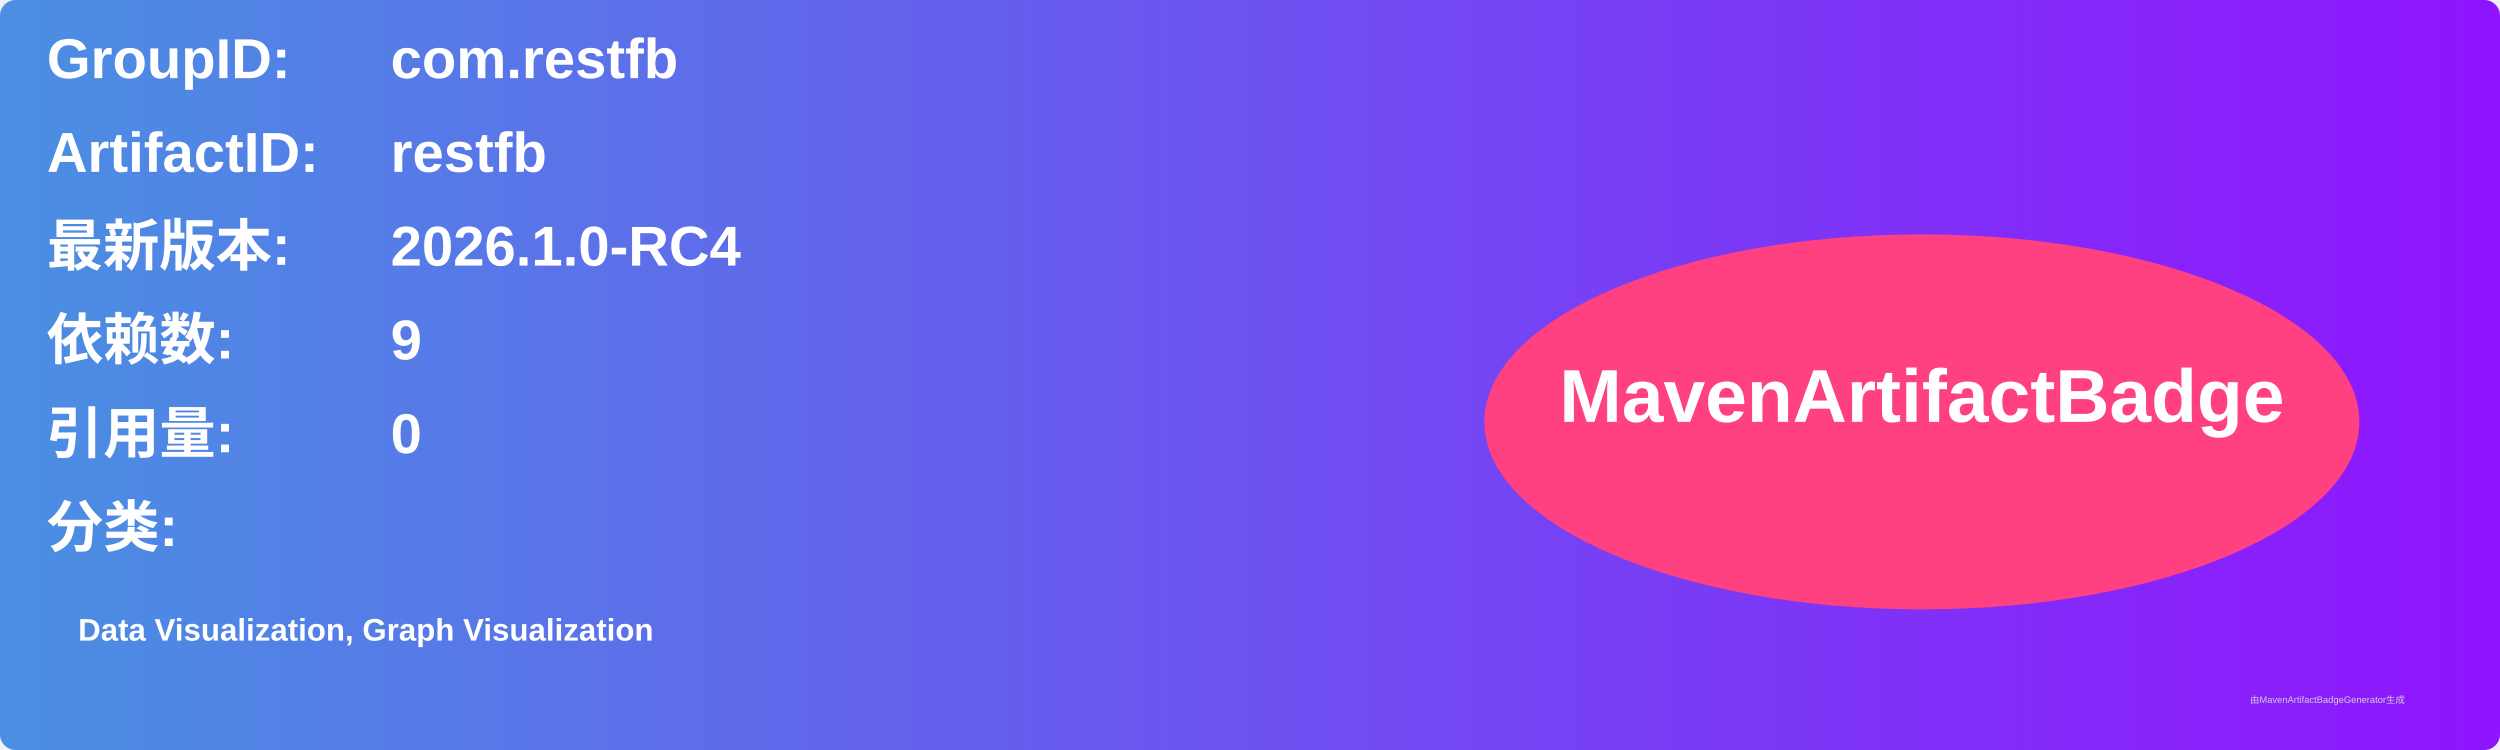
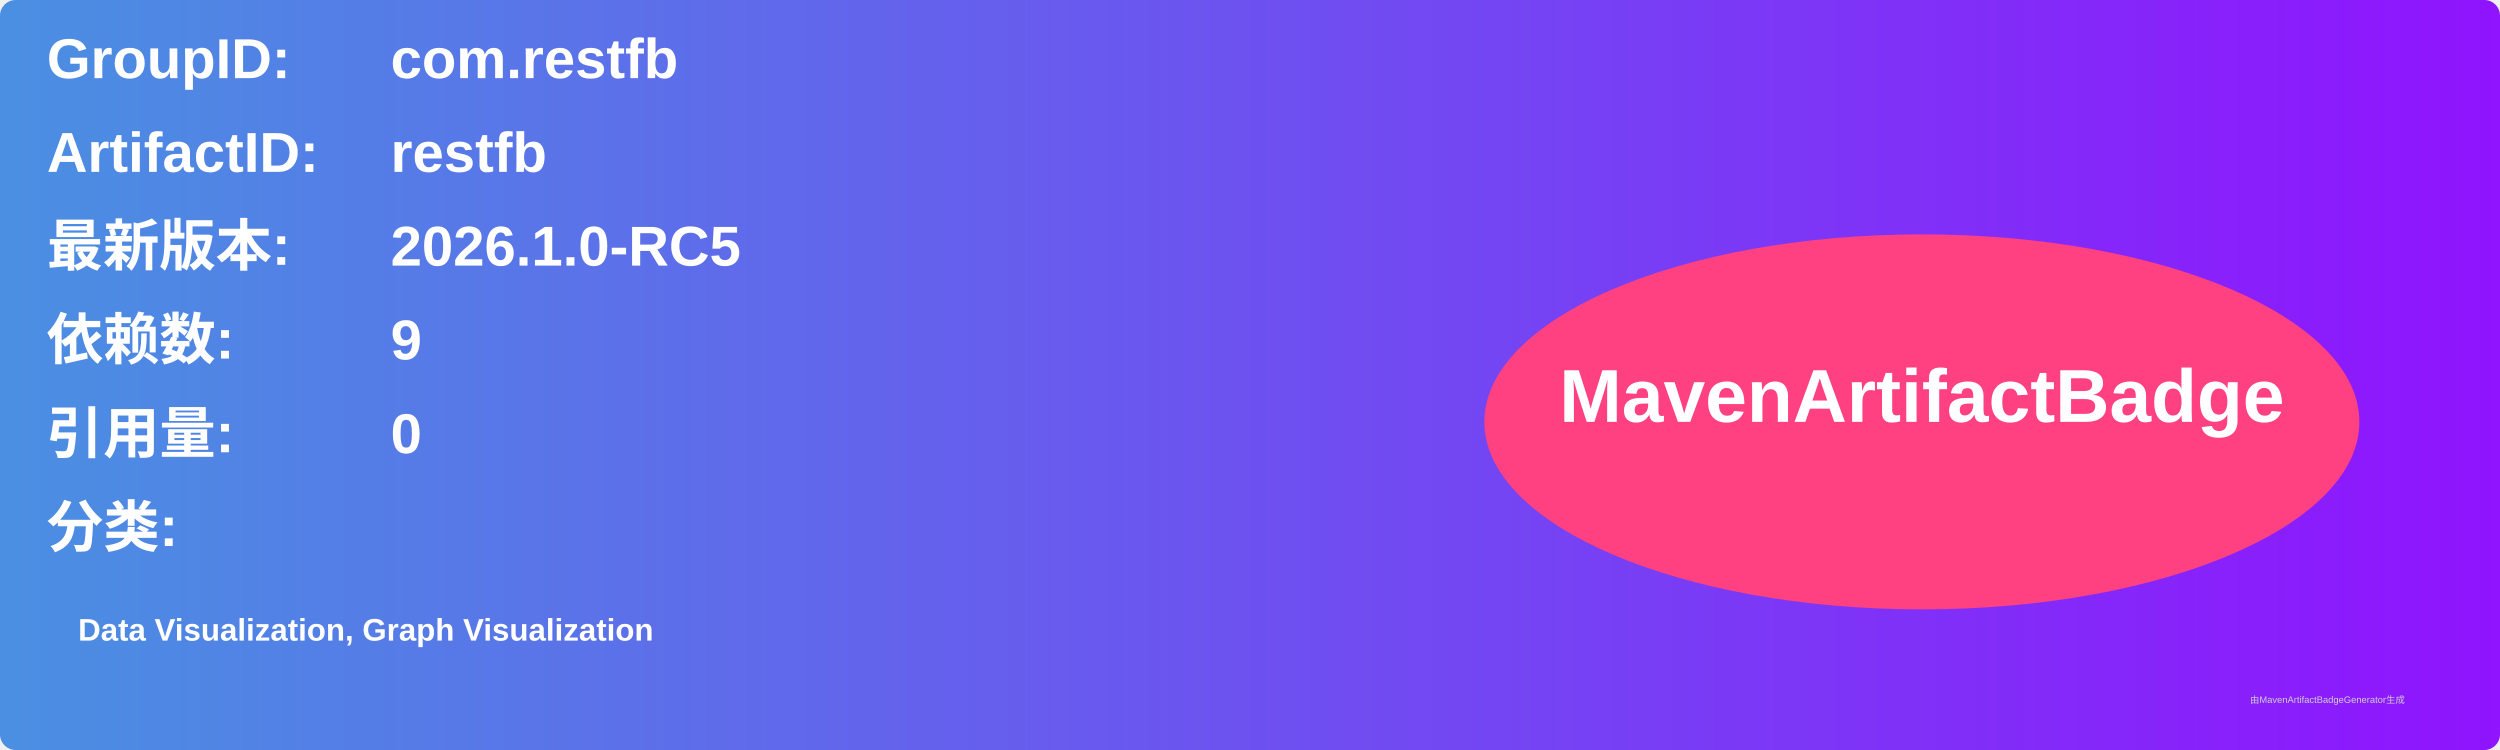
<svg xmlns="http://www.w3.org/2000/svg" width="800" height="240" viewBox="0 0 800 240">
  <linearGradient id="grad" x1="0%" y1="0%" x2="100%" y2="0%">
    <stop offset="0%" stop-color="#4a90e2" />
    <stop offset="100%" stop-color="#9013fe" />
  </linearGradient>
  <rect width="100%" height="100%" rx="5" ry="5" fill="url(#grad)" />
  <g transform="translate(15, 15)">
    <text x="0" y="10" font-family="Arial" font-size="18" fill="white" font-weight="bold" width="260">GroupID:</text>
    <text x="110" y="10" font-family="Arial" font-size="18" fill="white" font-weight="bold" width="460">com.restfb</text>
    <text x="0" y="40" font-family="Arial" font-size="18" fill="white" font-weight="bold" width="260">ArtifactID:</text>
    <text x="110" y="40" font-family="Arial" font-size="18" fill="white" font-weight="bold" width="460">restfb</text>
    <text x="0" y="70" font-family="Arial" font-size="18" fill="white" font-weight="bold">最新版本:</text>
    <text x="110" y="70" font-family="Arial" font-size="18" fill="white" font-weight="bold">
-       <tspan font-weight="bold">2026.1.0-RC4</tspan>
+       <tspan font-weight="bold">2026.1.0-RC5</tspan>
    </text>
    <text x="0" y="100" font-family="Arial" font-size="18" fill="white" font-weight="bold">依赖数: </text>
    <text x="110" y="100" font-family="Arial" font-size="18" fill="white">
      <tspan font-weight="bold">9</tspan>
    </text>
    <text x="0" y="130" font-family="Arial" font-size="18" fill="white" font-weight="bold">引用量: </text>
    <text x="110" y="130" font-family="Arial" font-size="18" fill="white">
      <tspan font-weight="bold">0</tspan>
    </text>
    <text x="0" y="160" font-family="Arial" font-size="18" fill="white" font-weight="bold">分类:</text>
    <text x="10" y="190" font-family="Arial" font-size="10" fill="white">
      <tspan font-weight="bold">Data Visualization, Graph Visualization</tspan>
    </text>
    <ellipse cx="600" cy="120" rx="140" ry="60" fill="#ff4081" />
    <text x="600" y="120" text-anchor="middle" font-family="Arial" font-size="24" fill="white" font-weight="bold">MavenArtifactBadge</text>
  </g>
  <text x="720" y="225" font-family="Arial" font-size="3" fill="#d0d0d0">由MavenArtifactBadgeGenerator生成</text>
</svg>
